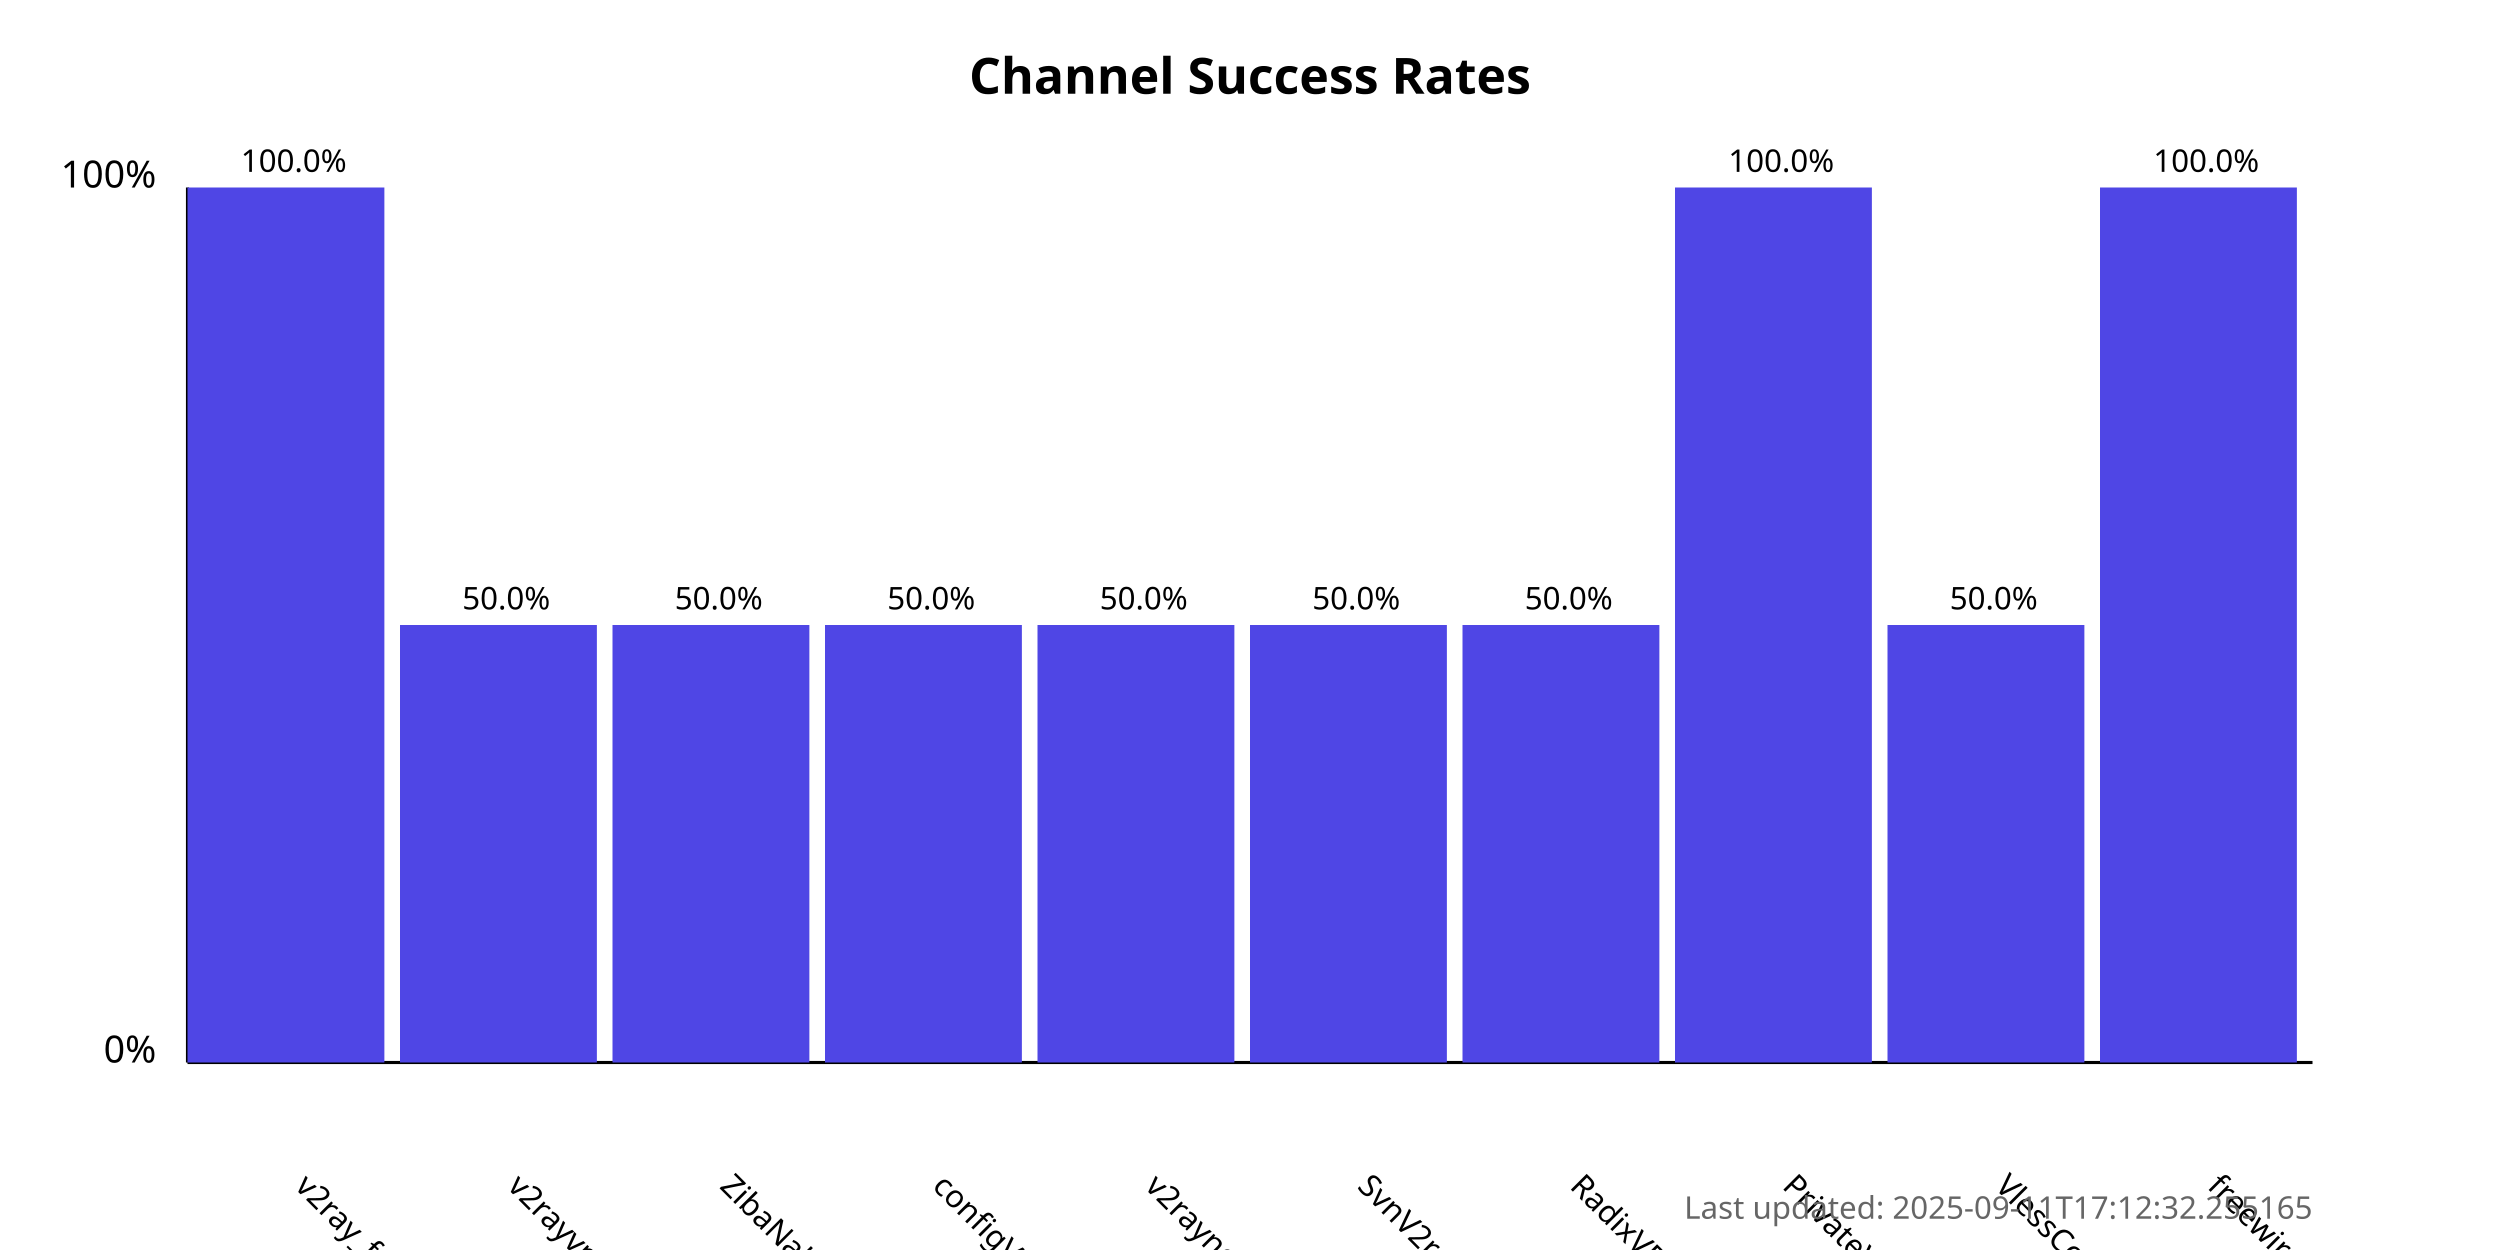
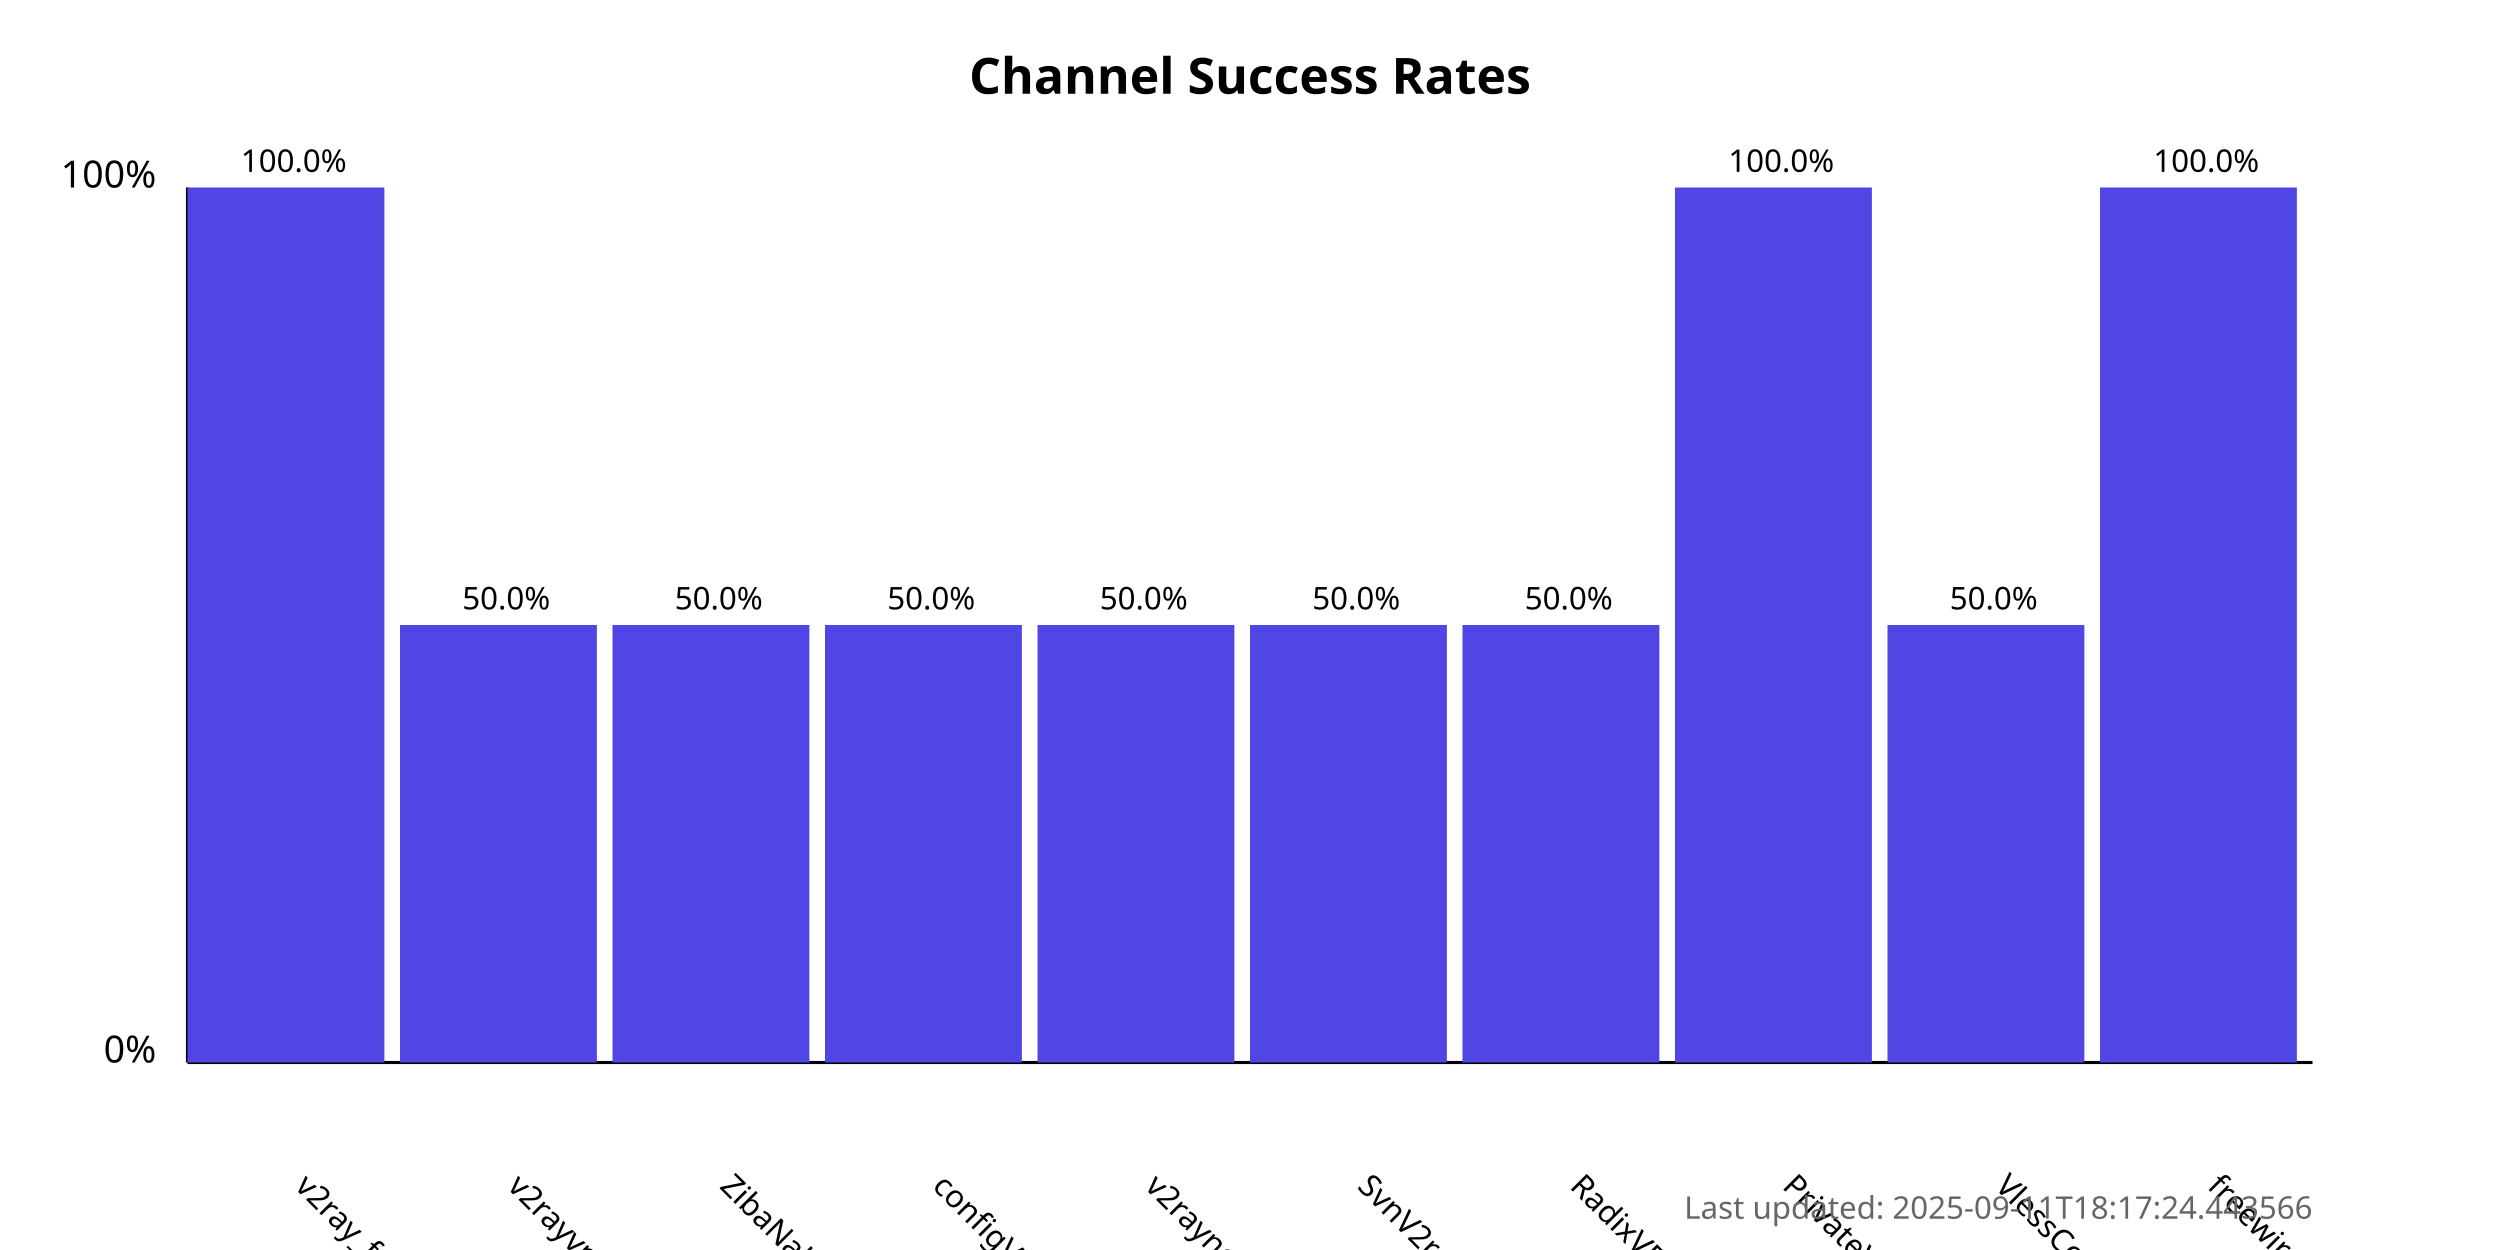
<svg xmlns="http://www.w3.org/2000/svg" width="800" height="400">
  <style>
            .chart-title { font: bold 16px sans-serif; }
            .axis-label { font: 12px sans-serif; }
            .tick-label { font: 10px sans-serif; }
            .bar { fill: #4f46e5; }
            .bar:hover { fill: #6366f1; }
            .timestamp { font: 10px sans-serif; fill: #666; }
        </style>
  <text x="400.0" y="30" text-anchor="middle" class="chart-title">
            Channel Success Rates
        </text>
  <line x1="60" y1="340" x2="60" y2="60" stroke="black" stroke-width="1" />
  <line x1="60" y1="340" x2="740" y2="340" stroke="black" stroke-width="1" />
  <text x="50" y="340" text-anchor="end" class="axis-label">0%</text>
  <text x="50" y="60" text-anchor="end" class="axis-label">100%</text>
  <g>
    <rect x="60" y="60.0" width="63.0" height="280.0" class="bar" />
    <text x="94.0" y="380" transform="rotate(45, 94.0, 380)" text-anchor="start" class="tick-label">
                v2ray_free_conf
            </text>
    <text x="94.0" y="55.0" text-anchor="middle" class="tick-label">
                100.0%
            </text>
  </g>
  <g>
    <rect x="128.0" y="200.0" width="63.0" height="140.0" class="bar" />
    <text x="162.0" y="380" transform="rotate(45, 162.0, 380)" text-anchor="start" class="tick-label">
                v2rayvpno
            </text>
    <text x="162.0" y="195.0" text-anchor="middle" class="tick-label">
                50.0%
            </text>
  </g>
  <g>
    <rect x="196.0" y="200.0" width="63.0" height="140.0" class="bar" />
    <text x="230.0" y="380" transform="rotate(45, 230.0, 380)" text-anchor="start" class="tick-label">
                ZibaNabz
            </text>
    <text x="230.0" y="195.0" text-anchor="middle" class="tick-label">
                50.0%
            </text>
  </g>
  <g>
    <rect x="264.0" y="200.0" width="63.0" height="140.0" class="bar" />
    <text x="298.0" y="380" transform="rotate(45, 298.0, 380)" text-anchor="start" class="tick-label">
                configV2rayForFree
            </text>
    <text x="298.0" y="195.0" text-anchor="middle" class="tick-label">
                50.0%
            </text>
  </g>
  <g>
    <rect x="332.0" y="200.0" width="63.0" height="140.0" class="bar" />
    <text x="366.0" y="380" transform="rotate(45, 366.0, 380)" text-anchor="start" class="tick-label">
                v2rayngvpn
            </text>
    <text x="366.0" y="195.0" text-anchor="middle" class="tick-label">
                50.0%
            </text>
  </g>
  <g>
    <rect x="400.0" y="200.0" width="63.0" height="140.0" class="bar" />
    <text x="434.0" y="380" transform="rotate(45, 434.0, 380)" text-anchor="start" class="tick-label">
                SvnV2ray
            </text>
    <text x="434.0" y="195.0" text-anchor="middle" class="tick-label">
                50.0%
            </text>
  </g>
  <g>
    <rect x="468.0" y="200.0" width="63.0" height="140.0" class="bar" />
    <text x="502.0" y="380" transform="rotate(45, 502.0, 380)" text-anchor="start" class="tick-label">
                RadixVPN
            </text>
    <text x="502.0" y="195.0" text-anchor="middle" class="tick-label">
                50.0%
            </text>
  </g>
  <g>
    <rect x="536.0" y="60.0" width="63.0" height="280.0" class="bar" />
    <text x="570.0" y="380" transform="rotate(45, 570.0, 380)" text-anchor="start" class="tick-label">
                PrivateVPNs
            </text>
    <text x="570.0" y="55.0" text-anchor="middle" class="tick-label">
                100.0%
            </text>
  </g>
  <g>
    <rect x="604.0" y="200.0" width="63.0" height="140.0" class="bar" />
    <text x="638.0" y="380" transform="rotate(45, 638.0, 380)" text-anchor="start" class="tick-label">
                VlessConfig
            </text>
    <text x="638.0" y="195.0" text-anchor="middle" class="tick-label">
                50.0%
            </text>
  </g>
  <g>
    <rect x="672.0" y="60.0" width="63.0" height="280.0" class="bar" />
    <text x="706.0" y="380" transform="rotate(45, 706.0, 380)" text-anchor="start" class="tick-label">
                freewireguard
            </text>
    <text x="706.0" y="55.0" text-anchor="middle" class="tick-label">
                100.0%
            </text>
  </g>
  <text x="740" y="390" text-anchor="end" class="timestamp">
-             Last updated: 2025-09-11T17:12:32.255165
+             Last updated: 2025-09-11T18:17:24.443566
        </text>
</svg>
